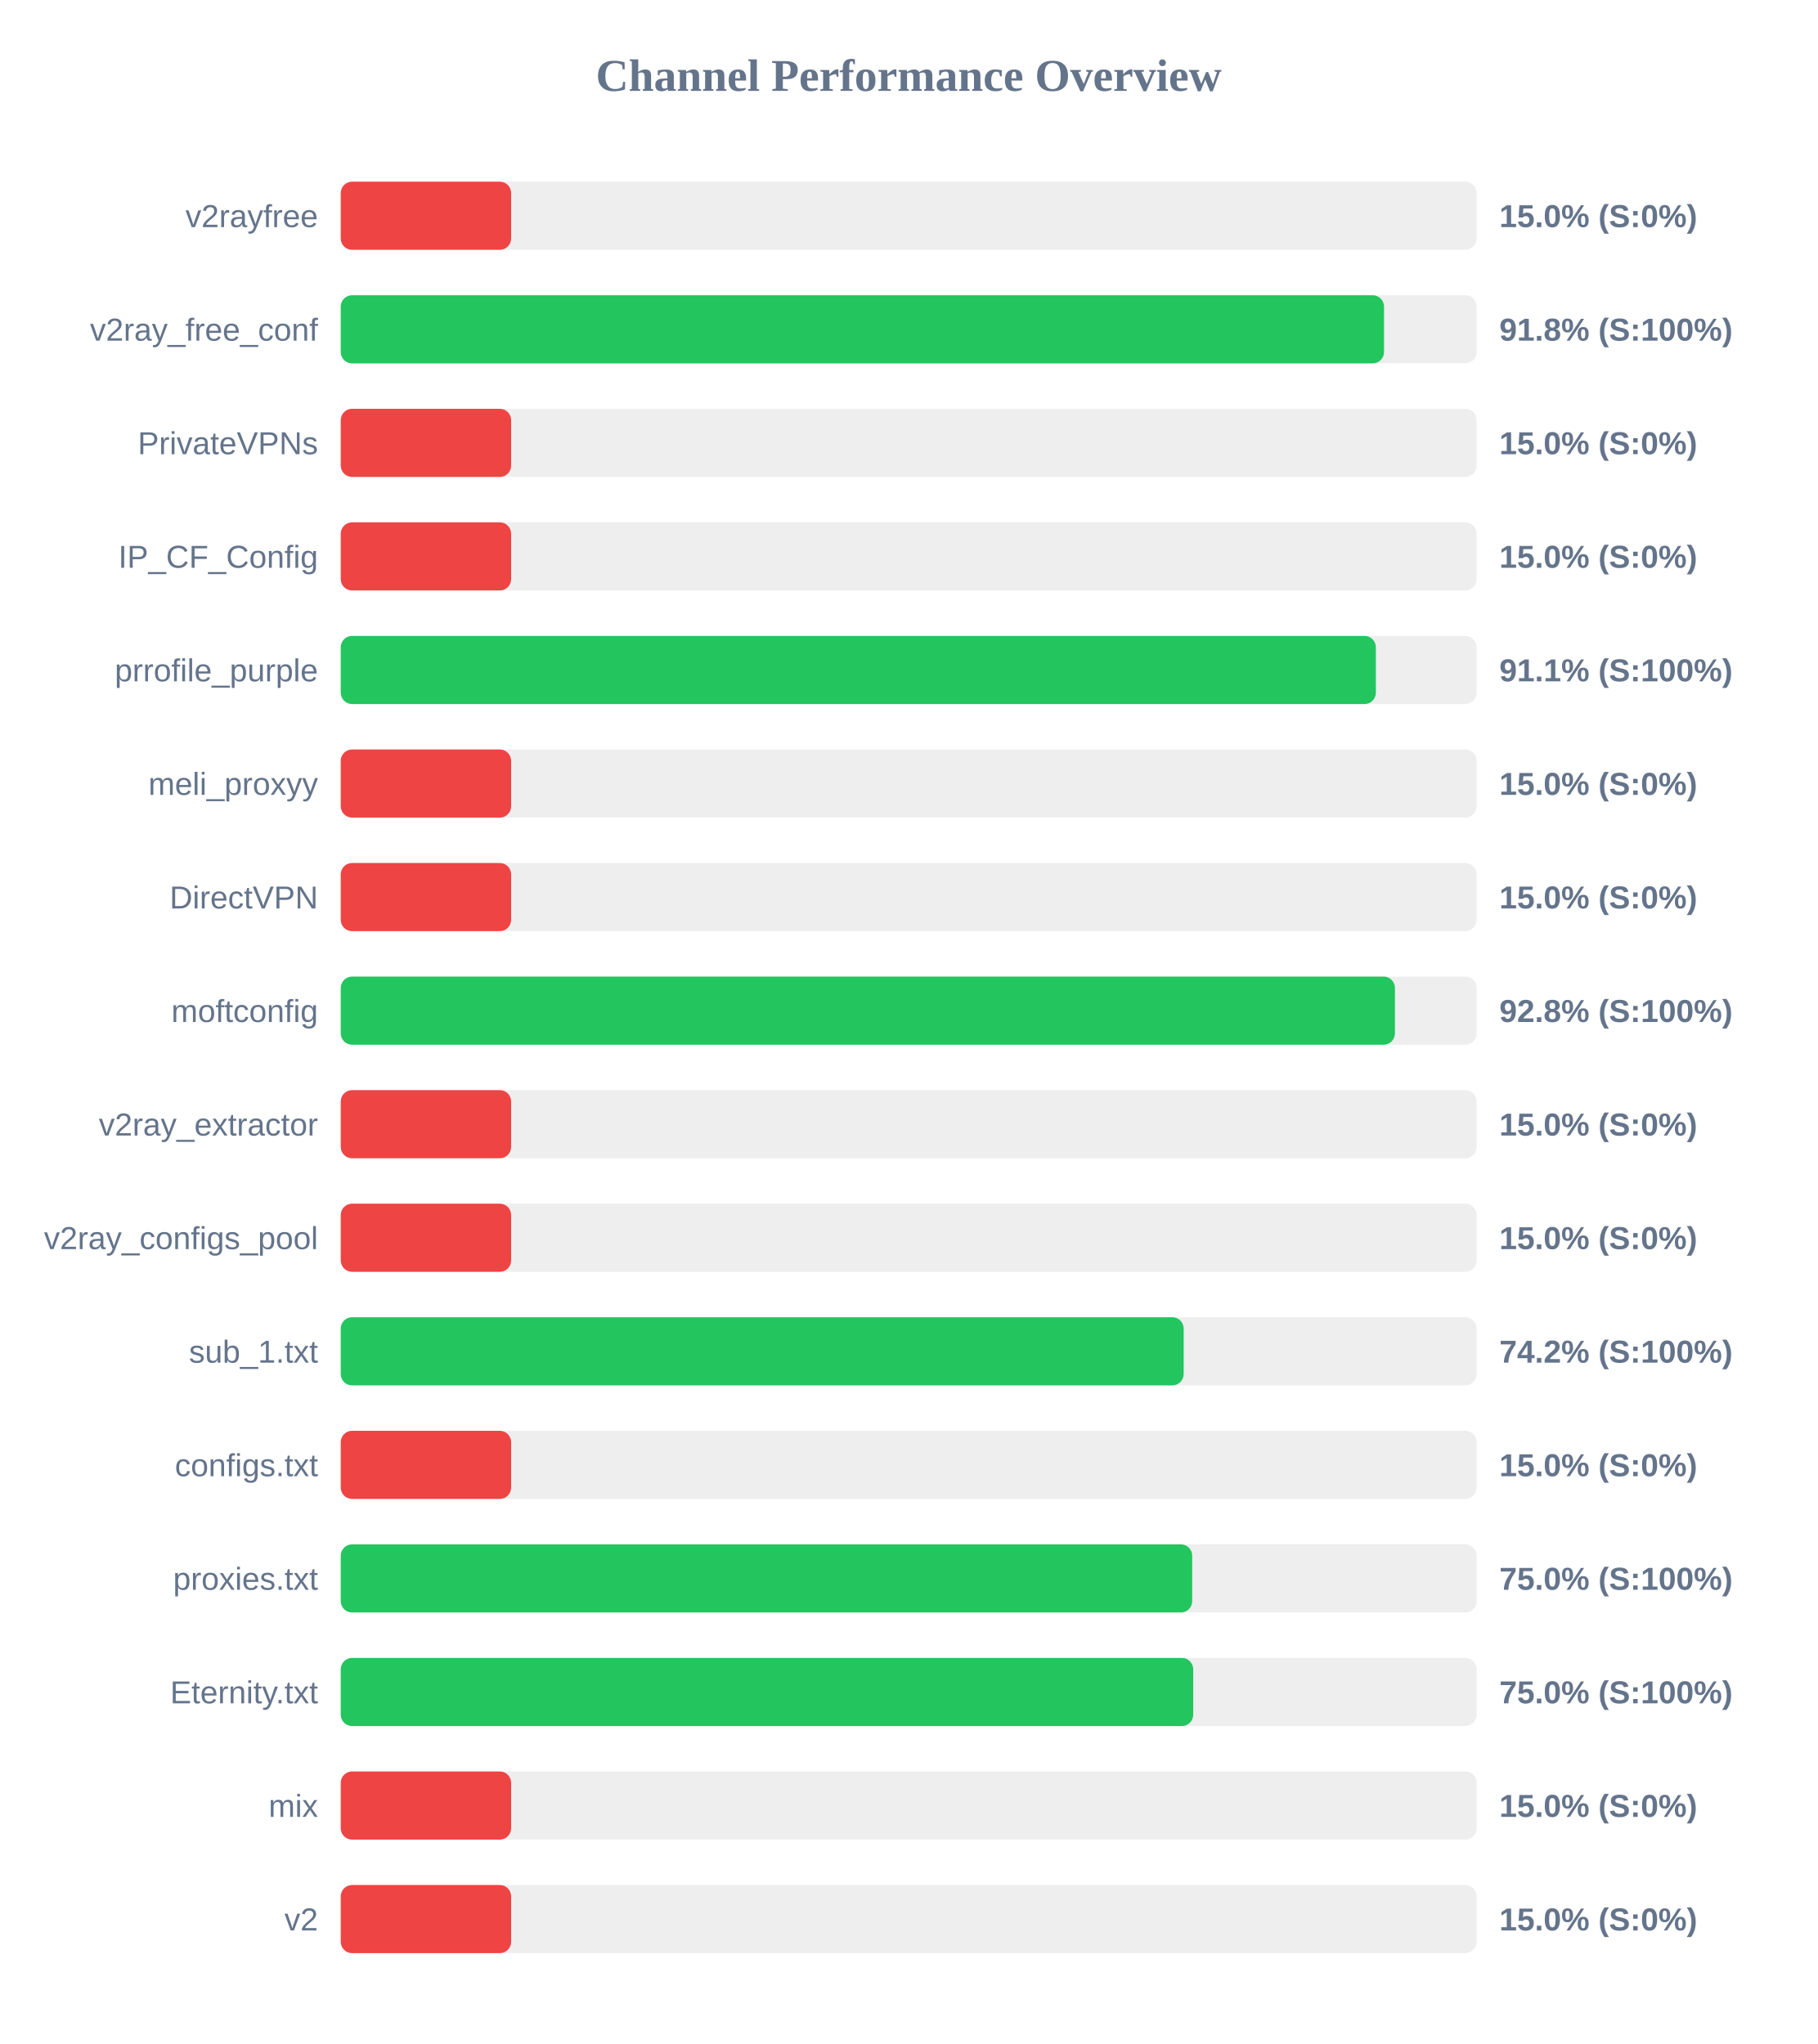
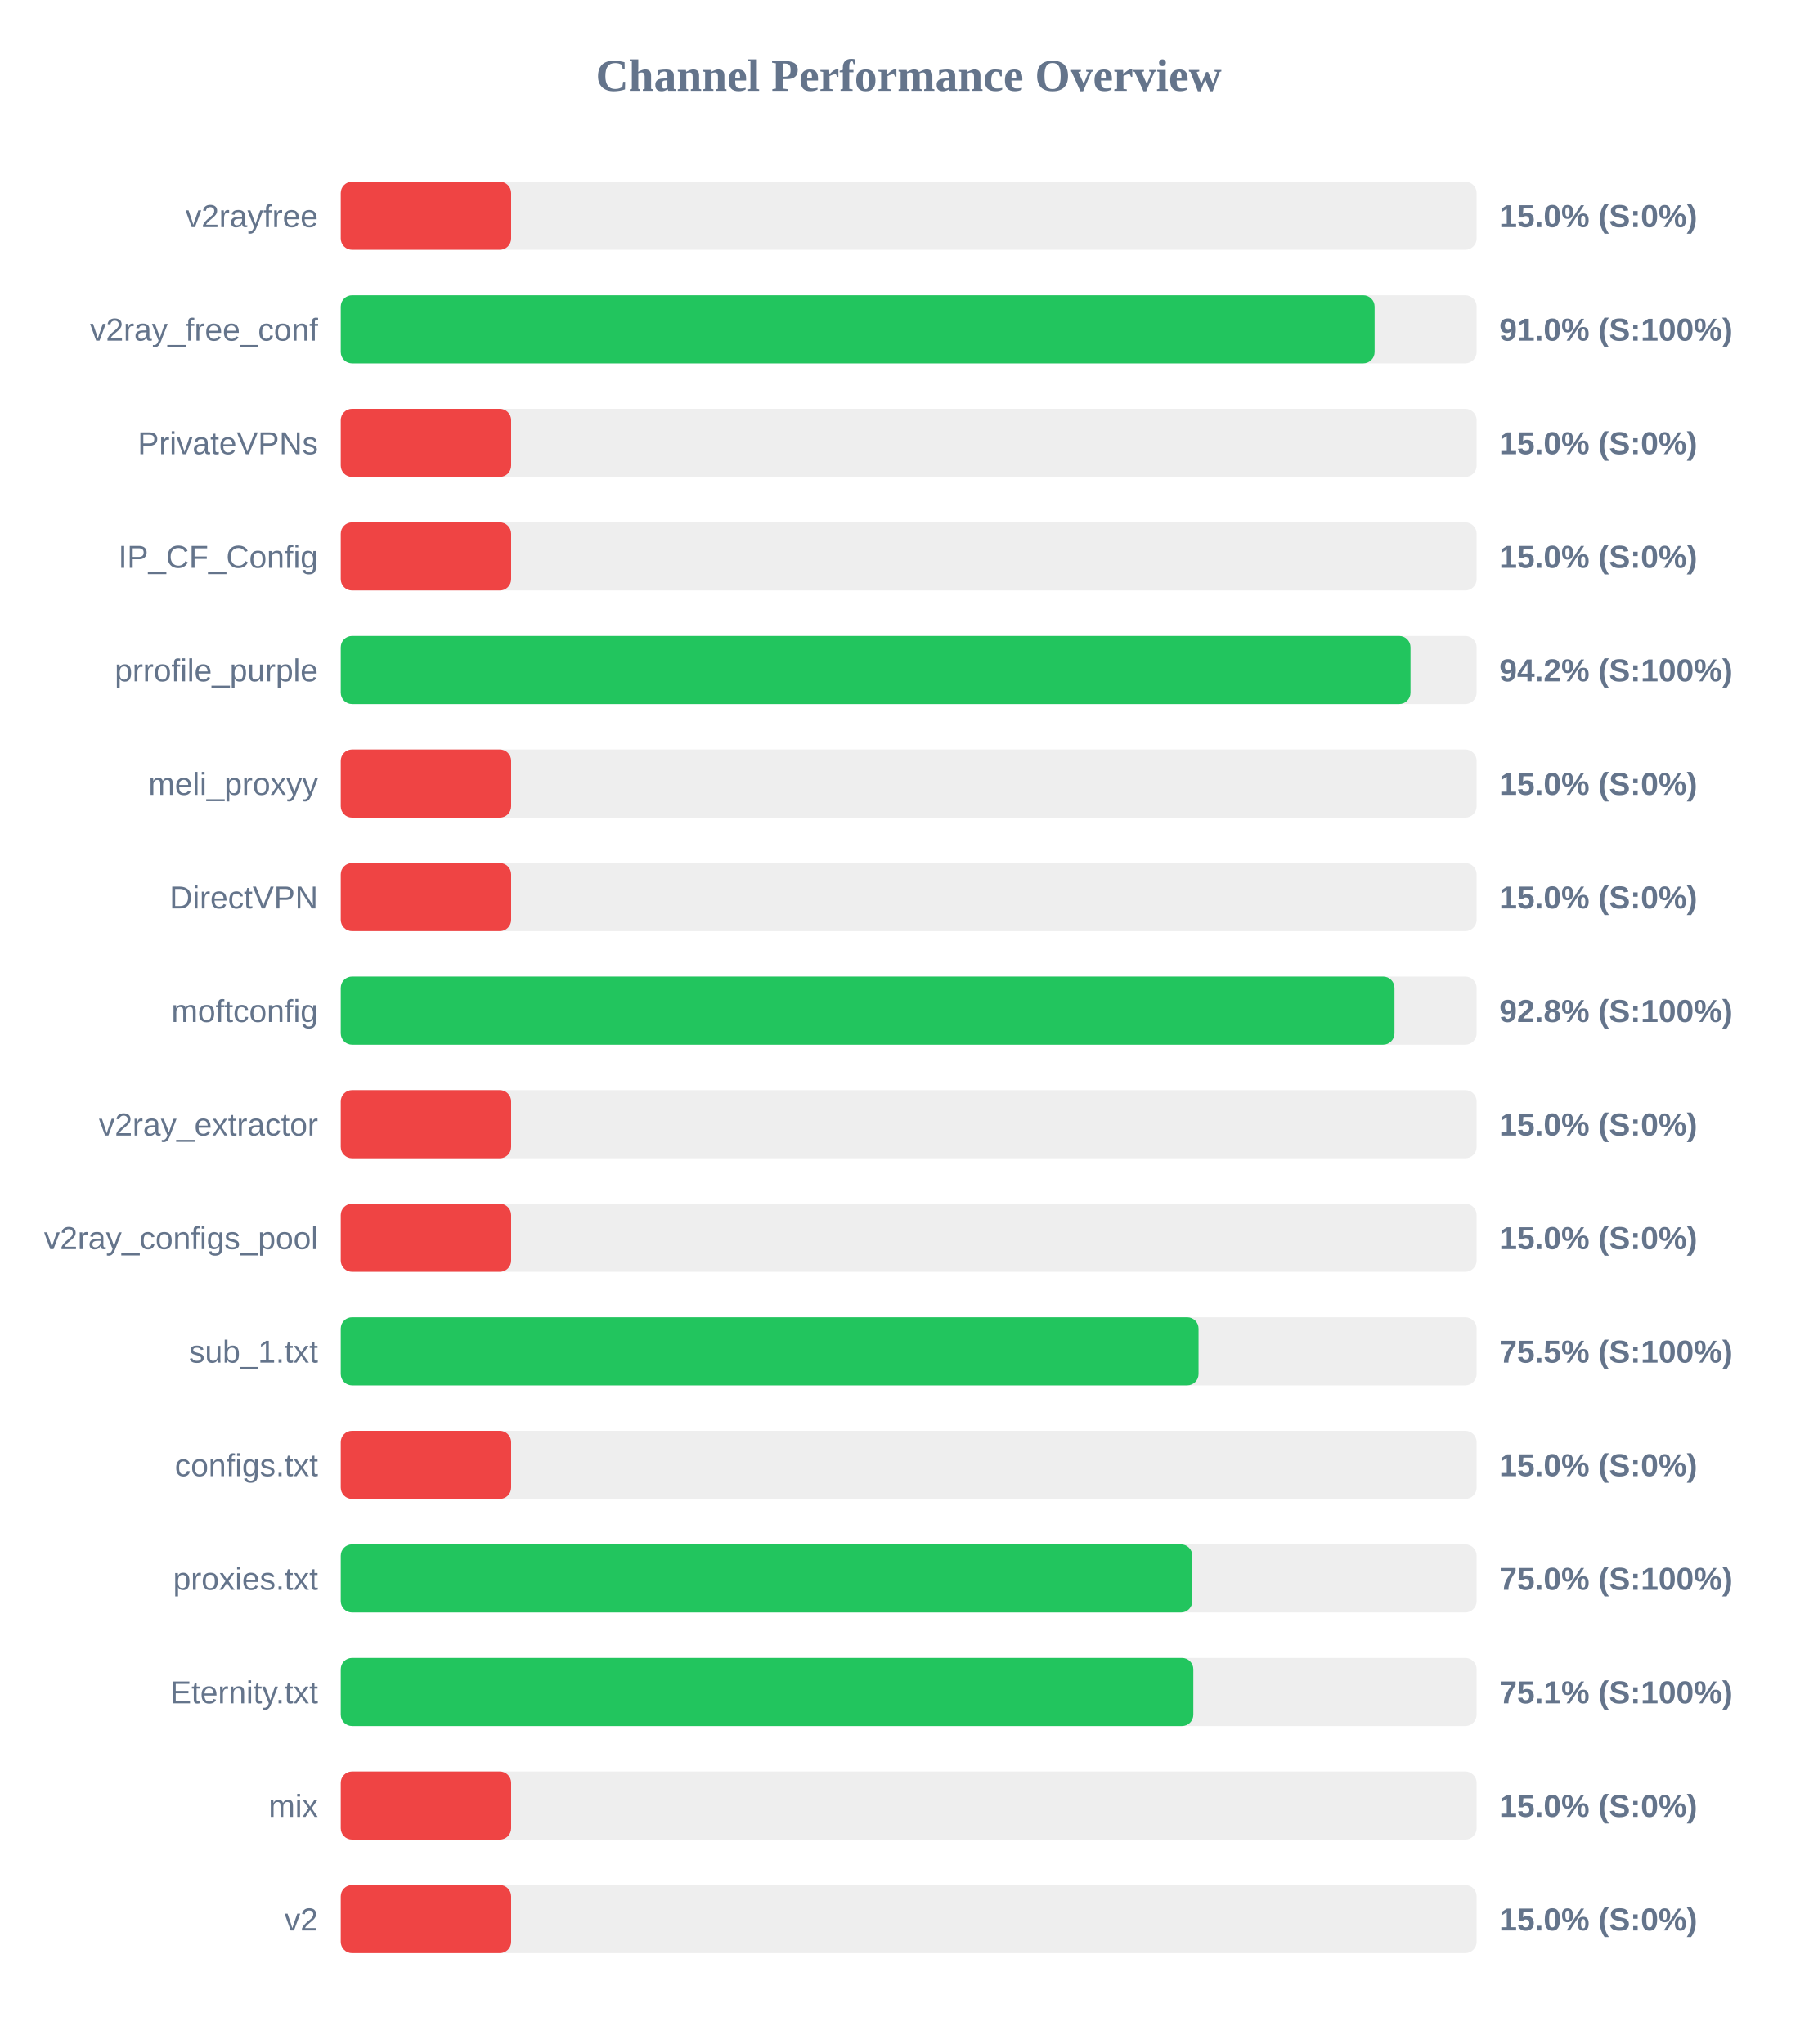
<svg xmlns="http://www.w3.org/2000/svg" width="800" height="900" version="1.1">
  <style>
        .row { font: 14px Arial; fill: #64748b; }
        .score { font: bold 14px Arial; fill: #64748b; }
    </style>
  <text x="400" y="40" text-anchor="middle" font-size="20px" font-weight="bold" fill="#64748b">Channel Performance Overview</text>
  <rect x="150" y="80" width="500" height="30" fill="#eee" rx="5" />
  <rect x="150" y="80" width="75.0" height="30" fill="#ef4444" rx="5" />
  <text x="140" y="100" text-anchor="end" class="row">v2rayfree</text>
  <text x="660" y="100" text-anchor="start" class="score">15.0% (S:0%)</text>
  <rect x="150" y="130" width="500" height="30" fill="#eee" rx="5" />
-   <rect x="150" y="130" width="459.25" height="30" fill="#22c55e" rx="5" />
+   <rect x="150" y="130" width="455.1" height="30" fill="#22c55e" rx="5" />
  <text x="140" y="150" text-anchor="end" class="row">v2ray_free_conf</text>
-   <text x="660" y="150" text-anchor="start" class="score">91.8% (S:100%)</text>
+   <text x="660" y="150" text-anchor="start" class="score">91.0% (S:100%)</text>
  <rect x="150" y="180" width="500" height="30" fill="#eee" rx="5" />
  <rect x="150" y="180" width="75.0" height="30" fill="#ef4444" rx="5" />
  <text x="140" y="200" text-anchor="end" class="row">PrivateVPNs</text>
  <text x="660" y="200" text-anchor="start" class="score">15.0% (S:0%)</text>
  <rect x="150" y="230" width="500" height="30" fill="#eee" rx="5" />
  <rect x="150" y="230" width="75.0" height="30" fill="#ef4444" rx="5" />
  <text x="140" y="250" text-anchor="end" class="row">IP_CF_Config</text>
  <text x="660" y="250" text-anchor="start" class="score">15.0% (S:0%)</text>
  <rect x="150" y="280" width="500" height="30" fill="#eee" rx="5" />
-   <rect x="150" y="280" width="455.65" height="30" fill="#22c55e" rx="5" />
+   <rect x="150" y="280" width="470.9" height="30" fill="#22c55e" rx="5" />
  <text x="140" y="300" text-anchor="end" class="row">prrofile_purple</text>
-   <text x="660" y="300" text-anchor="start" class="score">91.1% (S:100%)</text>
+   <text x="660" y="300" text-anchor="start" class="score">94.2% (S:100%)</text>
  <rect x="150" y="330" width="500" height="30" fill="#eee" rx="5" />
  <rect x="150" y="330" width="75.0" height="30" fill="#ef4444" rx="5" />
  <text x="140" y="350" text-anchor="end" class="row">meli_proxyy</text>
  <text x="660" y="350" text-anchor="start" class="score">15.0% (S:0%)</text>
  <rect x="150" y="380" width="500" height="30" fill="#eee" rx="5" />
  <rect x="150" y="380" width="75.0" height="30" fill="#ef4444" rx="5" />
  <text x="140" y="400" text-anchor="end" class="row">DirectVPN</text>
  <text x="660" y="400" text-anchor="start" class="score">15.0% (S:0%)</text>
  <rect x="150" y="430" width="500" height="30" fill="#eee" rx="5" />
-   <rect x="150" y="430" width="464.05" height="30" fill="#22c55e" rx="5" />
+   <rect x="150" y="430" width="463.85" height="30" fill="#22c55e" rx="5" />
  <text x="140" y="450" text-anchor="end" class="row">moftconfig</text>
  <text x="660" y="450" text-anchor="start" class="score">92.8% (S:100%)</text>
  <rect x="150" y="480" width="500" height="30" fill="#eee" rx="5" />
  <rect x="150" y="480" width="75.0" height="30" fill="#ef4444" rx="5" />
  <text x="140" y="500" text-anchor="end" class="row">v2ray_extractor</text>
  <text x="660" y="500" text-anchor="start" class="score">15.0% (S:0%)</text>
  <rect x="150" y="530" width="500" height="30" fill="#eee" rx="5" />
  <rect x="150" y="530" width="75.0" height="30" fill="#ef4444" rx="5" />
  <text x="140" y="550" text-anchor="end" class="row">v2ray_configs_pool</text>
  <text x="660" y="550" text-anchor="start" class="score">15.0% (S:0%)</text>
  <rect x="150" y="580" width="500" height="30" fill="#eee" rx="5" />
-   <rect x="150" y="580" width="371.05" height="30" fill="#22c55e" rx="5" />
+   <rect x="150" y="580" width="377.6" height="30" fill="#22c55e" rx="5" />
  <text x="140" y="600" text-anchor="end" class="row">sub_1.txt</text>
-   <text x="660" y="600" text-anchor="start" class="score">74.2% (S:100%)</text>
+   <text x="660" y="600" text-anchor="start" class="score">75.5% (S:100%)</text>
  <rect x="150" y="630" width="500" height="30" fill="#eee" rx="5" />
  <rect x="150" y="630" width="75.0" height="30" fill="#ef4444" rx="5" />
  <text x="140" y="650" text-anchor="end" class="row">configs.txt</text>
  <text x="660" y="650" text-anchor="start" class="score">15.0% (S:0%)</text>
  <rect x="150" y="680" width="500" height="30" fill="#eee" rx="5" />
-   <rect x="150" y="680" width="374.8" height="30" fill="#22c55e" rx="5" />
+   <rect x="150" y="680" width="374.85" height="30" fill="#22c55e" rx="5" />
  <text x="140" y="700" text-anchor="end" class="row">proxies.txt</text>
  <text x="660" y="700" text-anchor="start" class="score">75.0% (S:100%)</text>
  <rect x="150" y="730" width="500" height="30" fill="#eee" rx="5" />
-   <rect x="150" y="730" width="375.25" height="30" fill="#22c55e" rx="5" />
+   <rect x="150" y="730" width="375.3" height="30" fill="#22c55e" rx="5" />
  <text x="140" y="750" text-anchor="end" class="row">Eternity.txt</text>
-   <text x="660" y="750" text-anchor="start" class="score">75.0% (S:100%)</text>
+   <text x="660" y="750" text-anchor="start" class="score">75.1% (S:100%)</text>
  <rect x="150" y="780" width="500" height="30" fill="#eee" rx="5" />
  <rect x="150" y="780" width="75.0" height="30" fill="#ef4444" rx="5" />
  <text x="140" y="800" text-anchor="end" class="row">mix</text>
  <text x="660" y="800" text-anchor="start" class="score">15.0% (S:0%)</text>
  <rect x="150" y="830" width="500" height="30" fill="#eee" rx="5" />
  <rect x="150" y="830" width="75.0" height="30" fill="#ef4444" rx="5" />
  <text x="140" y="850" text-anchor="end" class="row">v2</text>
  <text x="660" y="850" text-anchor="start" class="score">15.0% (S:0%)</text>
</svg>
